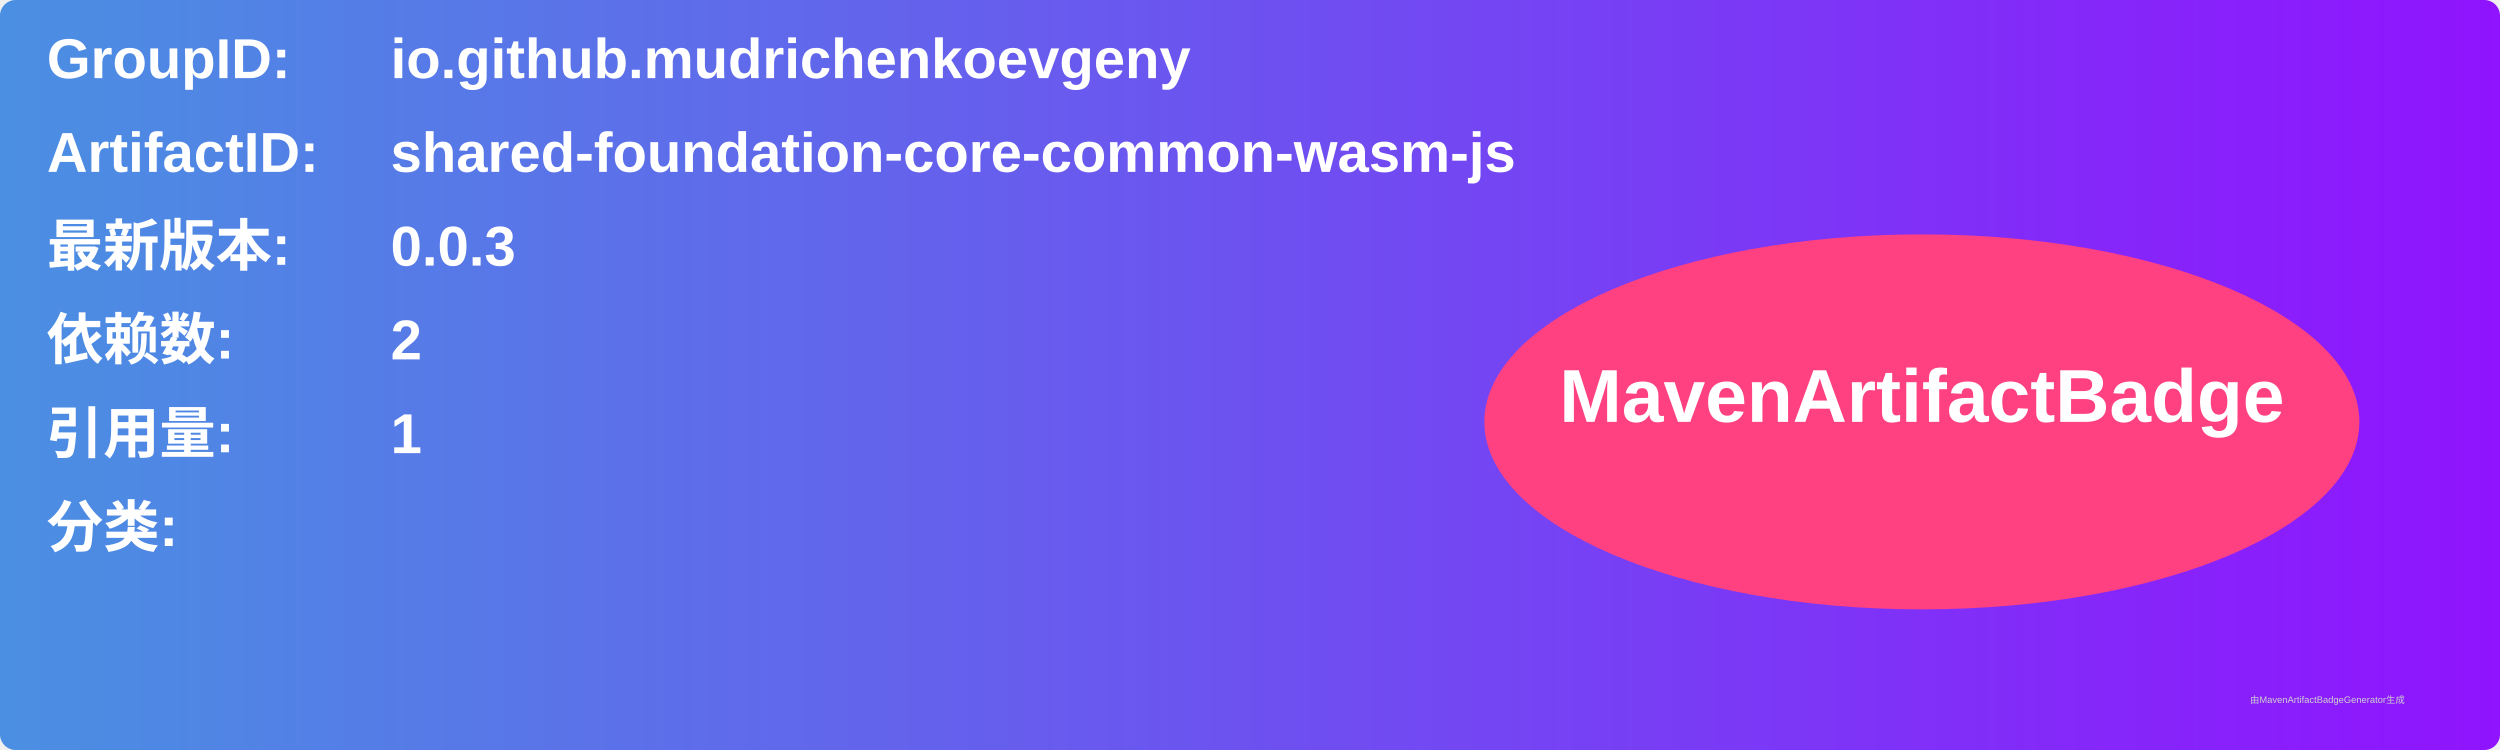
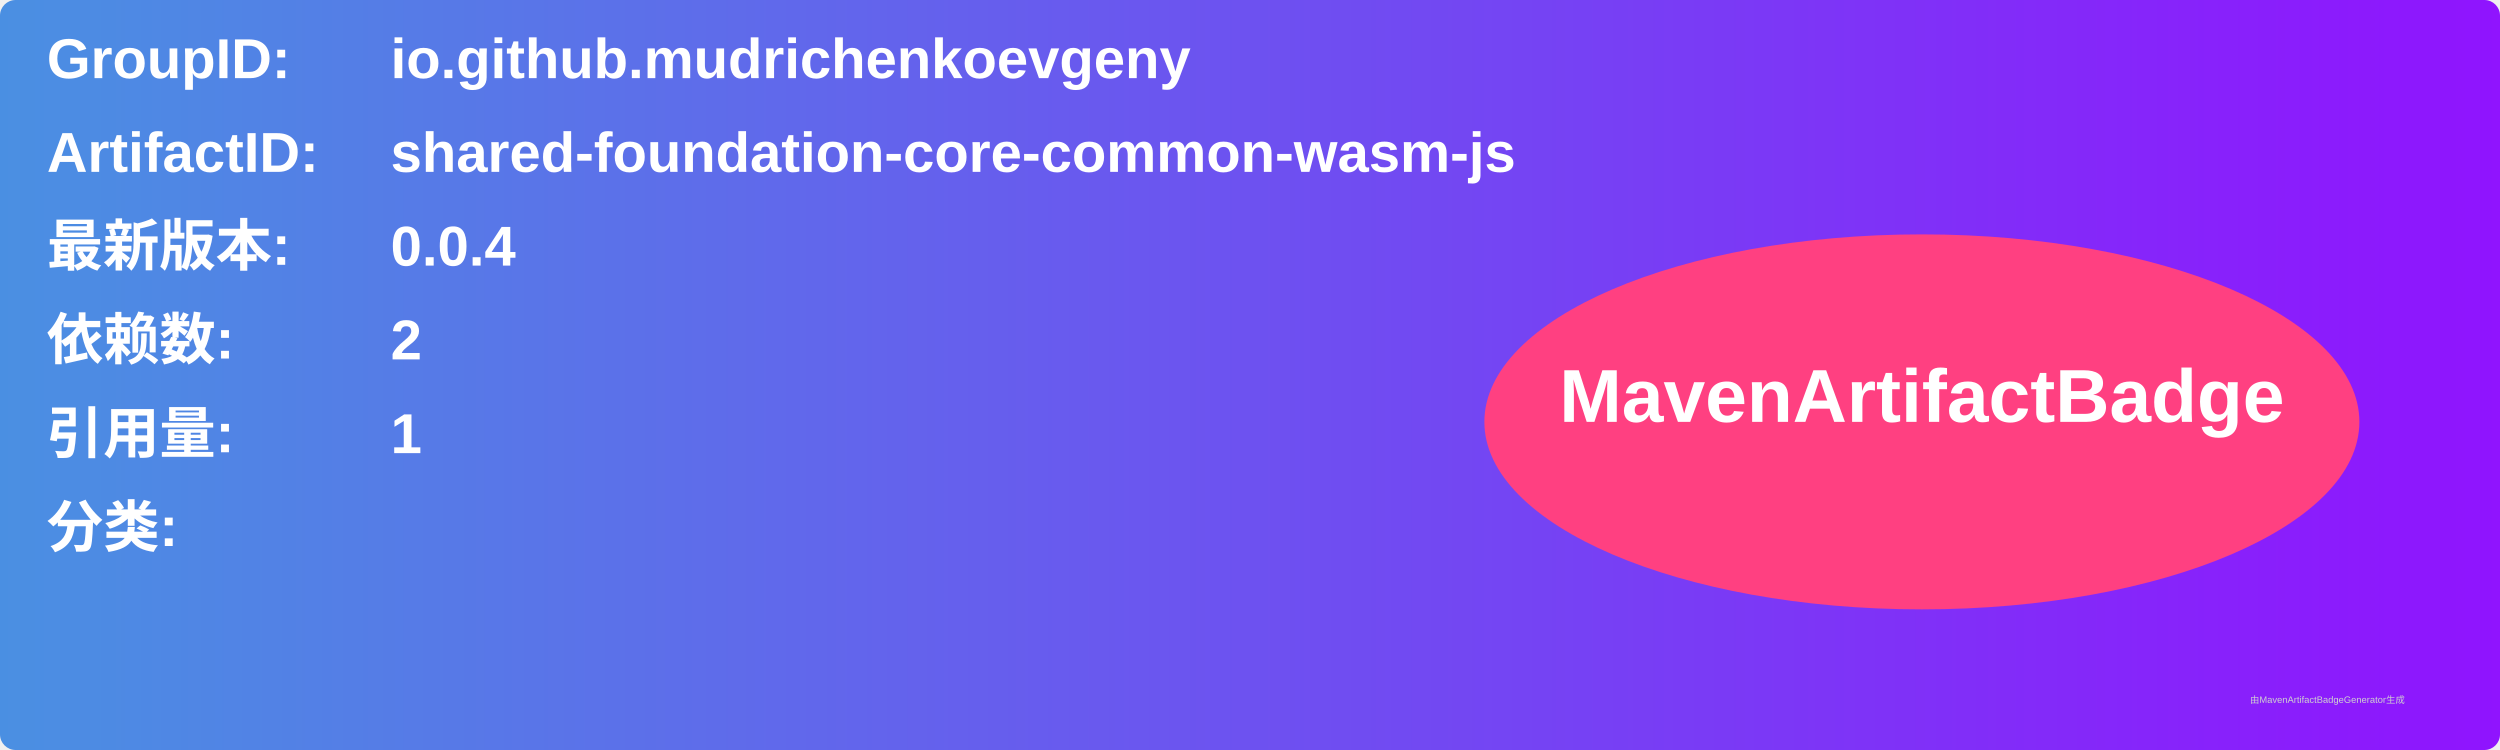
<svg xmlns="http://www.w3.org/2000/svg" width="800" height="240" viewBox="0 0 800 240">
  <linearGradient id="grad" x1="0%" y1="0%" x2="100%" y2="0%">
    <stop offset="0%" stop-color="#4a90e2" />
    <stop offset="100%" stop-color="#9013fe" />
  </linearGradient>
  <rect width="100%" height="100%" rx="5" ry="5" fill="url(#grad)" />
  <g transform="translate(15, 15)">
    <text x="0" y="10" font-family="Arial" font-size="18" fill="white" font-weight="bold" width="260">GroupID:</text>
    <text x="110" y="10" font-family="Arial" font-size="18" fill="white" font-weight="bold" width="460">io.github.mudrichenkoevgeny</text>
    <text x="0" y="40" font-family="Arial" font-size="18" fill="white" font-weight="bold" width="260">ArtifactID:</text>
    <text x="110" y="40" font-family="Arial" font-size="18" fill="white" font-weight="bold" width="460">shared-foundation-core-common-wasm-js</text>
    <text x="0" y="70" font-family="Arial" font-size="18" fill="white" font-weight="bold">最新版本:</text>
    <text x="110" y="70" font-family="Arial" font-size="18" fill="white" font-weight="bold">
-       <tspan font-weight="bold">0.0.3</tspan>
+       <tspan font-weight="bold">0.0.4</tspan>
    </text>
    <text x="0" y="100" font-family="Arial" font-size="18" fill="white" font-weight="bold">依赖数: </text>
    <text x="110" y="100" font-family="Arial" font-size="18" fill="white">
      <tspan font-weight="bold">2</tspan>
    </text>
    <text x="0" y="130" font-family="Arial" font-size="18" fill="white" font-weight="bold">引用量: </text>
    <text x="110" y="130" font-family="Arial" font-size="18" fill="white">
      <tspan font-weight="bold">1</tspan>
    </text>
    <text x="0" y="160" font-family="Arial" font-size="18" fill="white" font-weight="bold">分类:</text>
    <text x="10" y="190" font-family="Arial" font-size="10" fill="white">
      <tspan font-weight="bold" />
    </text>
    <ellipse cx="600" cy="120" rx="140" ry="60" fill="#ff4081" />
    <text x="600" y="120" text-anchor="middle" font-family="Arial" font-size="24" fill="white" font-weight="bold">MavenArtifactBadge</text>
  </g>
  <text x="720" y="225" font-family="Arial" font-size="3" fill="#d0d0d0">由MavenArtifactBadgeGenerator生成</text>
</svg>
